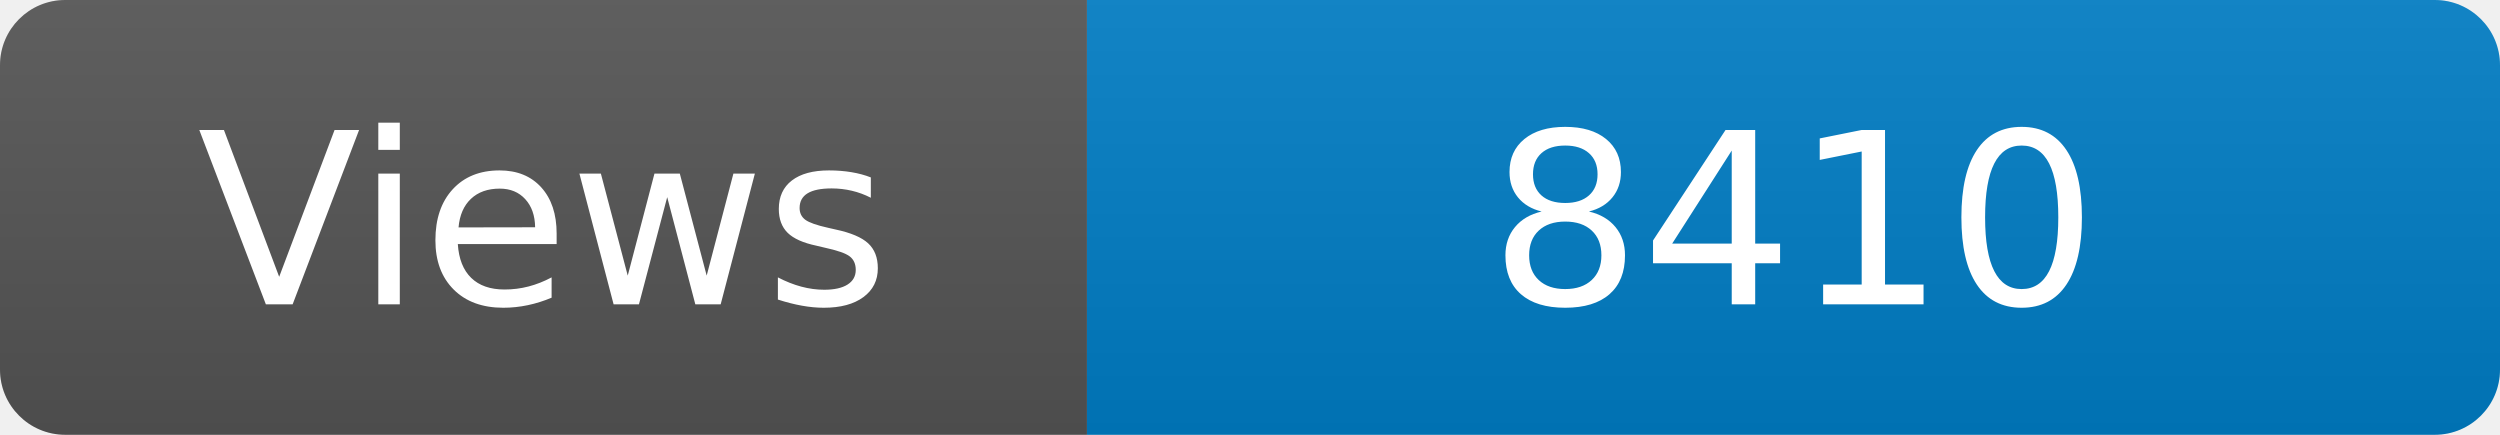
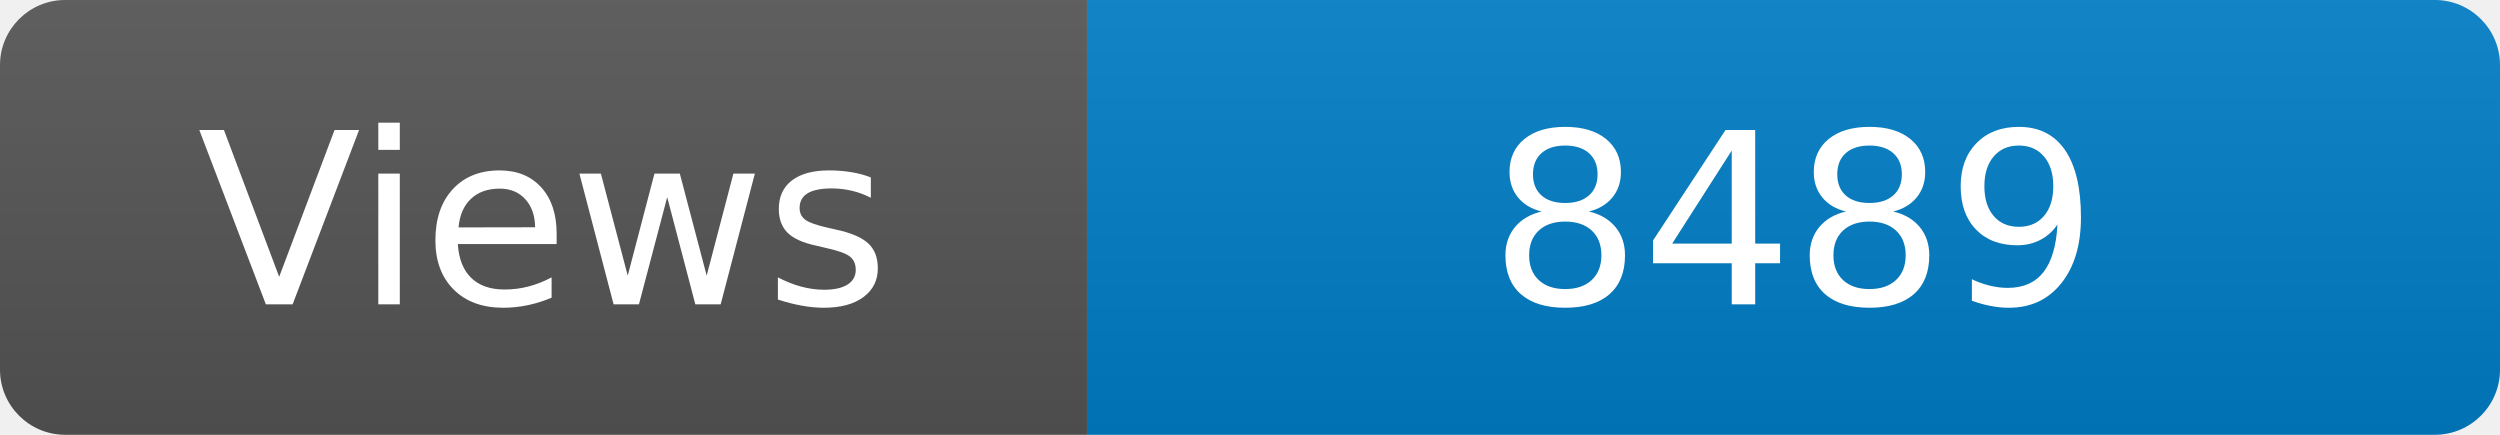
<svg xmlns="http://www.w3.org/2000/svg" width="115" height="20" role="img" aria-label="Maintained?: yes">
  <linearGradient id="s" x2="0" y2="100%">
    <stop offset="0" stop-color="#bbb" stop-opacity=".1" />
    <stop offset="1" stop-opacity=".1" />
  </linearGradient>
  <clipPath id="r">
    <rect width="115" height="20" rx="3" fill="#fff" />
  </clipPath>
  <g clip-path="url(#r)">
    <rect width="50" height="20" fill="#555" />
    <rect x="50" width="160" height="20" fill="#007ec6" />
    <rect width="115" height="20" fill="url(#s)" />
  </g>
  <g fill="#fff" text-anchor="middle" font-family="Verdana,Geneva,DejaVu Sans,sans-serif" font-size="110">
    <text x="250" y="140" transform="scale(.1)" fill="#fff">Views</text>
-     <text x="825" y="140" transform="scale(.1)" fill="#fff">8410</text>
+     <text x="825" y="140" transform="scale(.1)" fill="#fff">8489</text>
  </g>
</svg>
